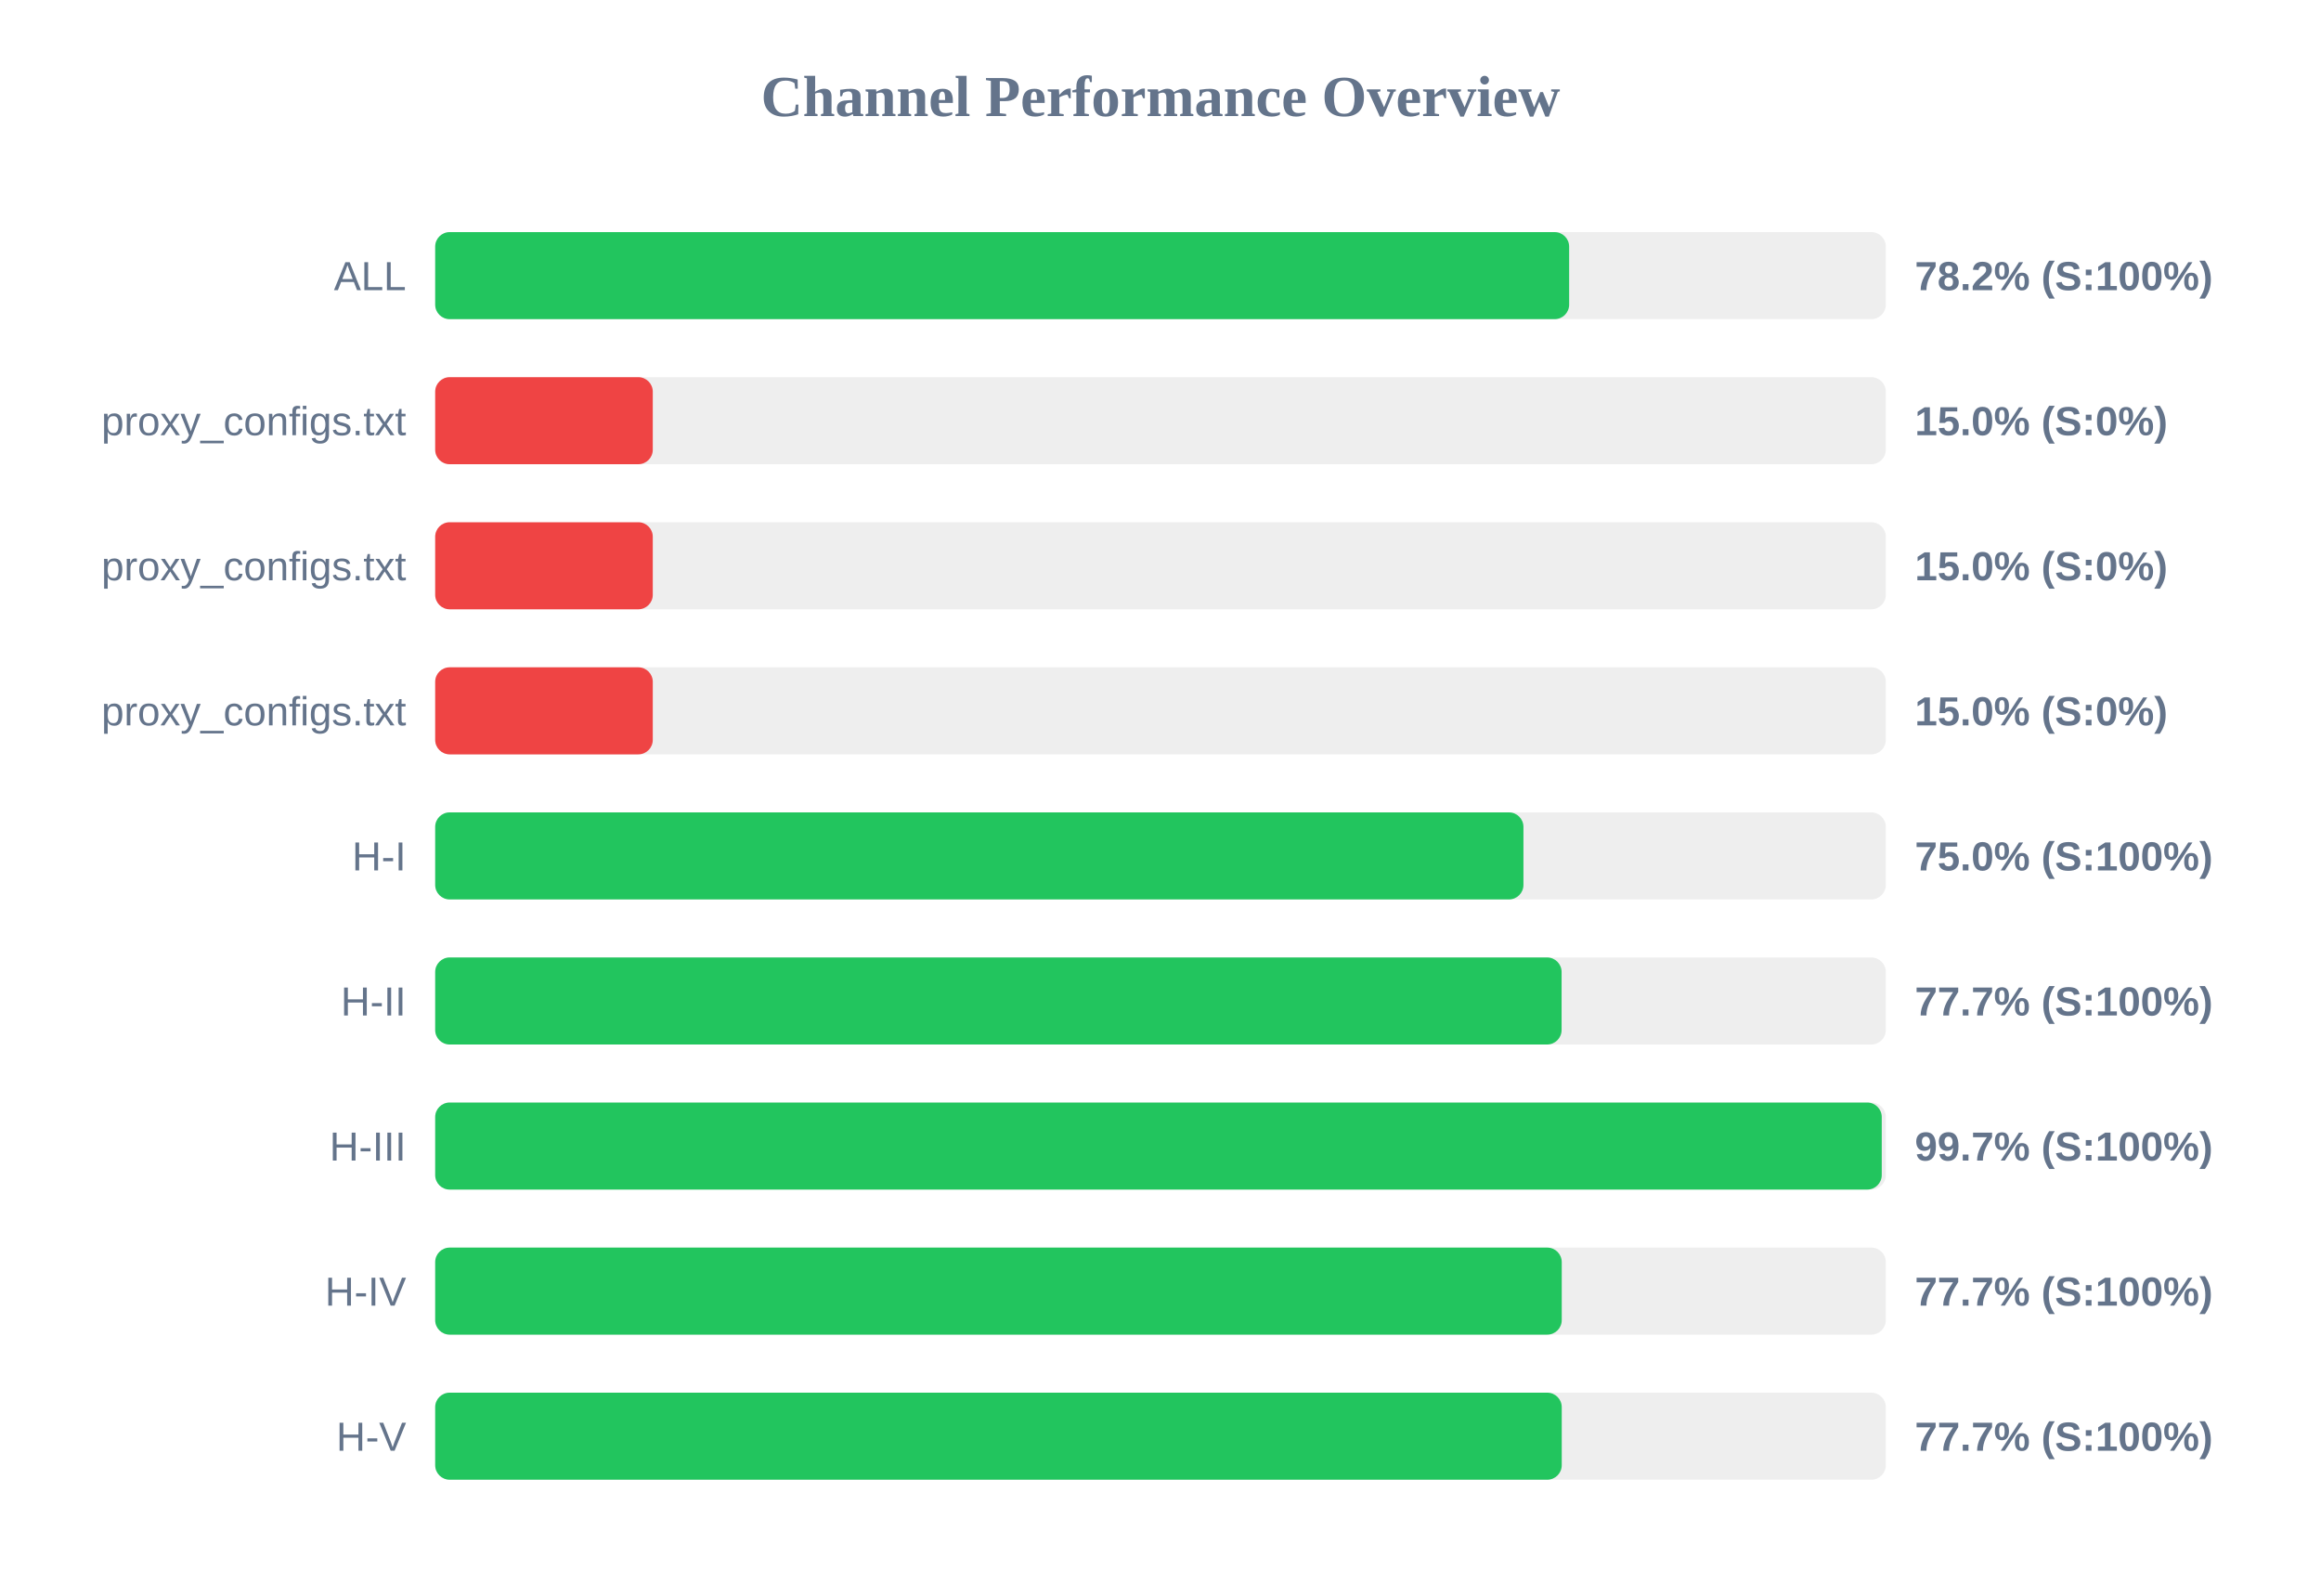
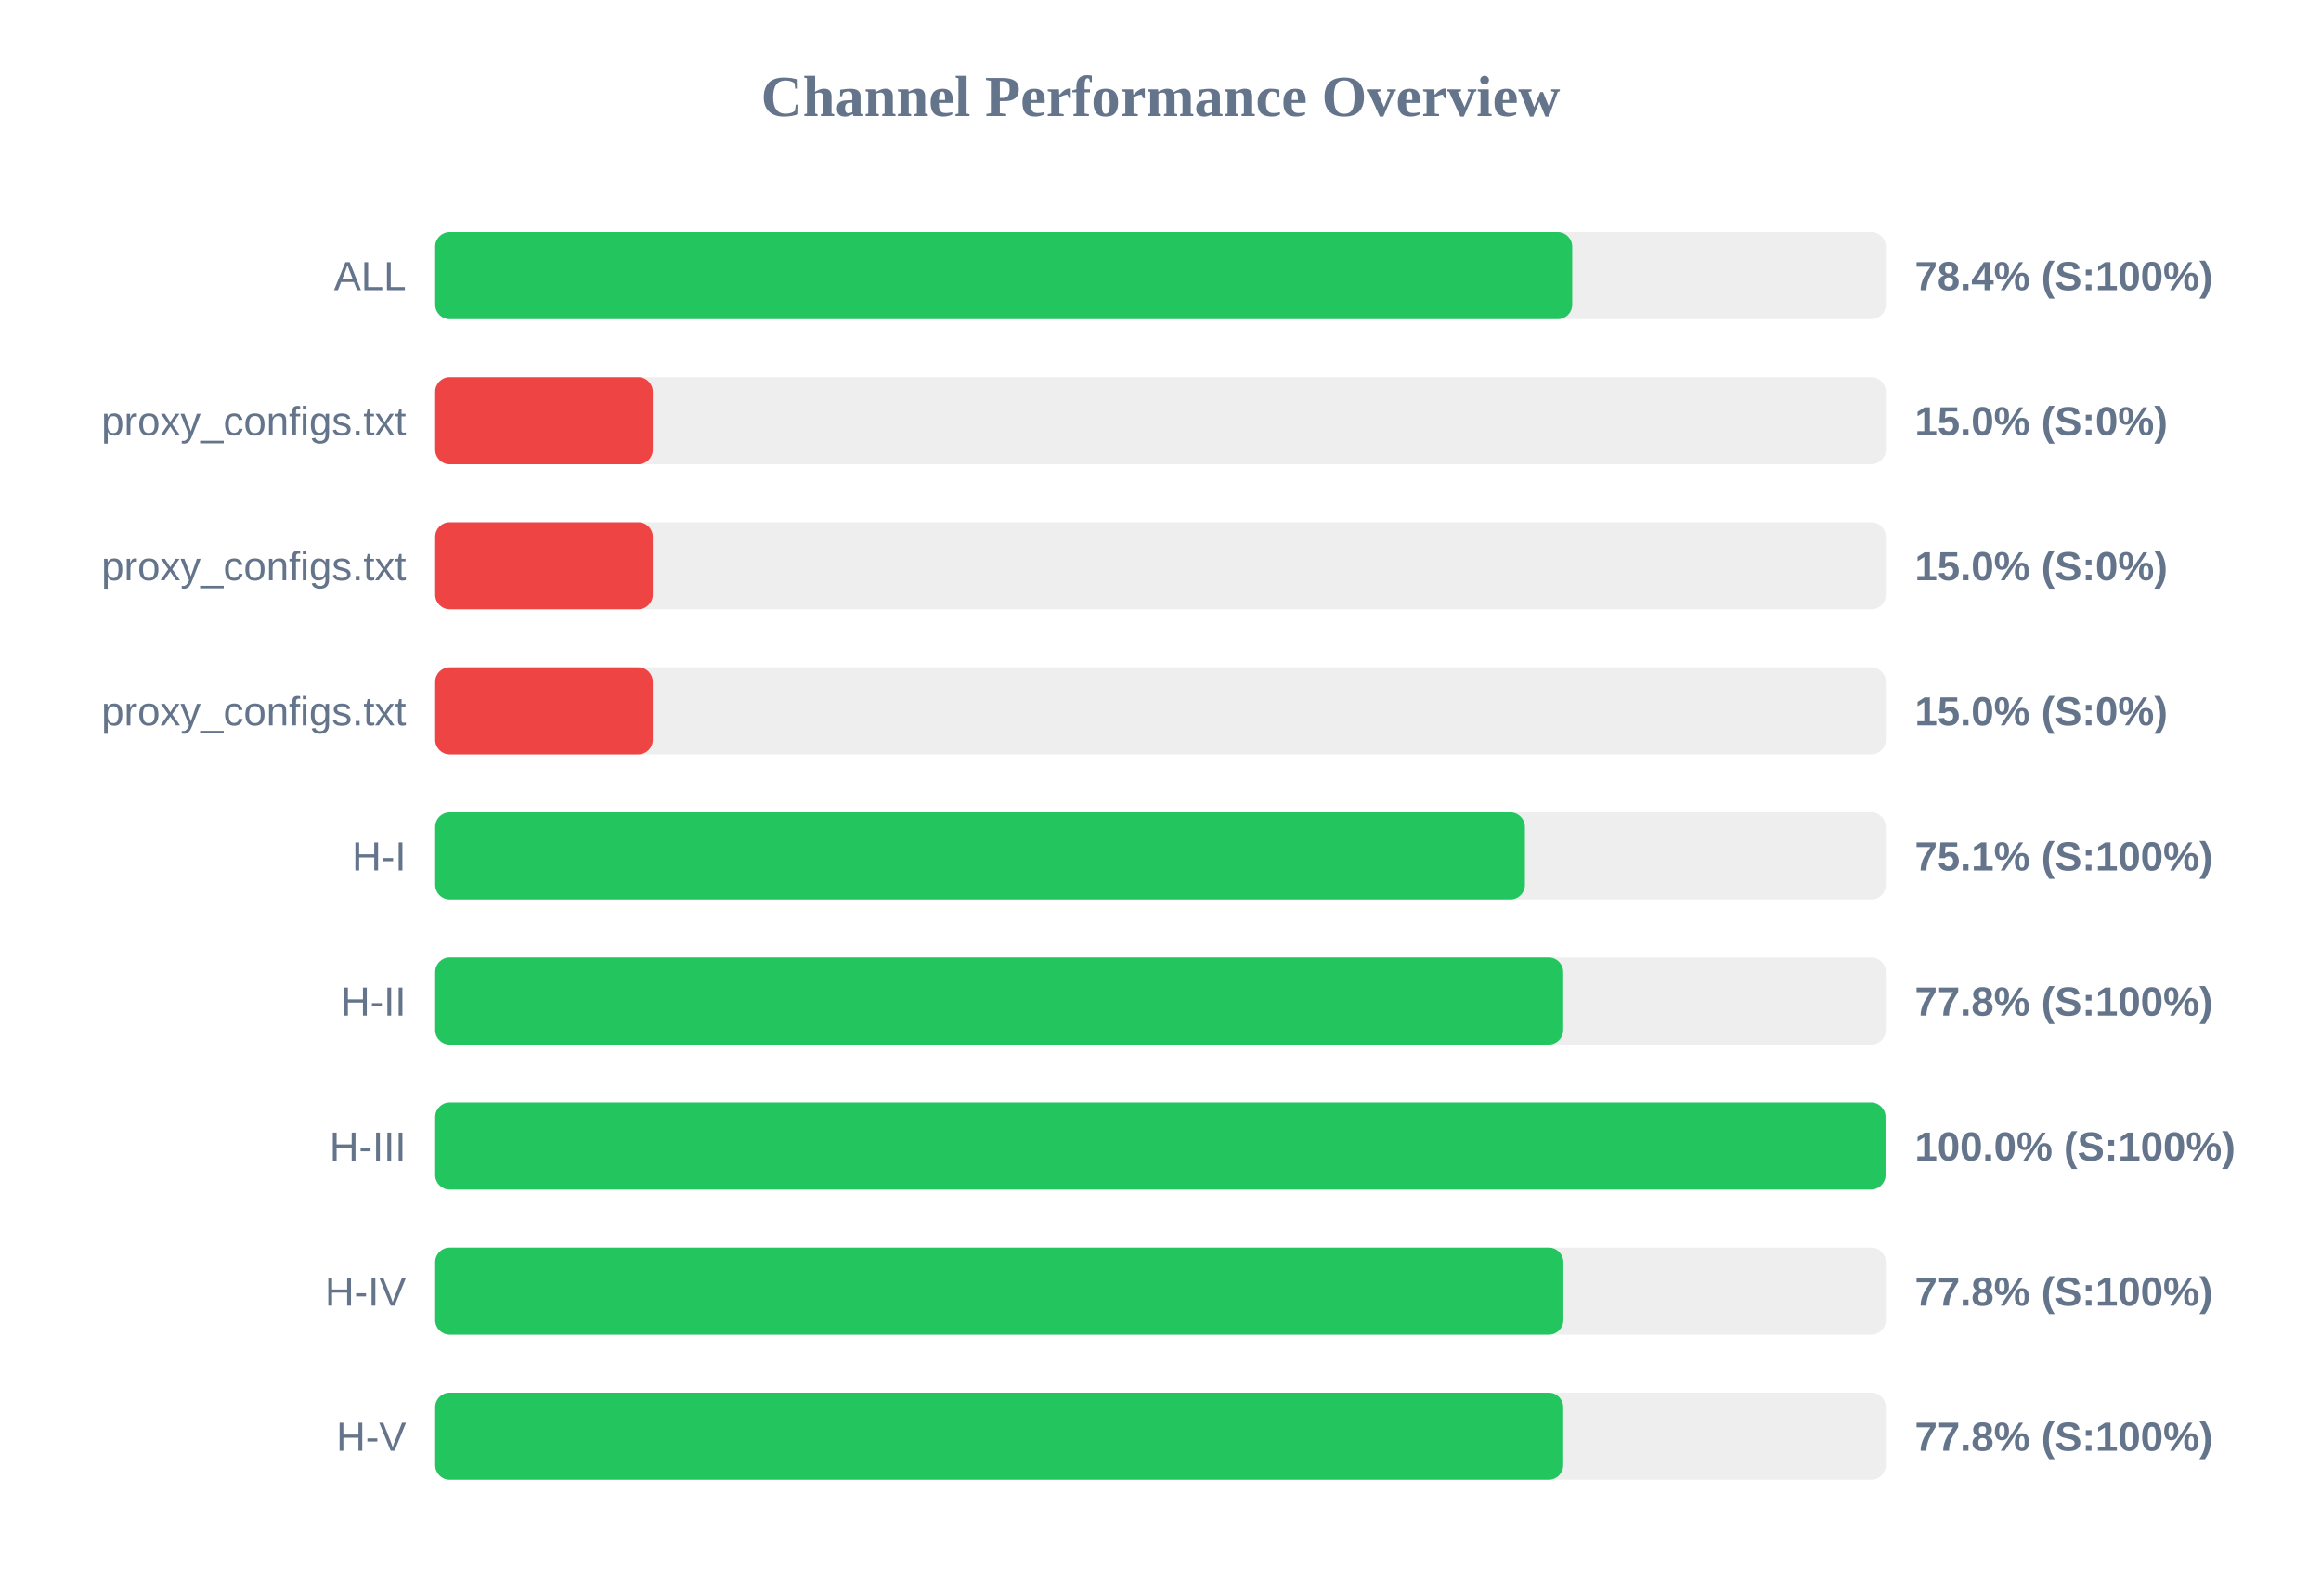
<svg xmlns="http://www.w3.org/2000/svg" width="800" height="550" version="1.1">
  <style>
        .row { font: 14px Arial; fill: #64748b; }
        .score { font: bold 14px Arial; fill: #64748b; }
    </style>
  <text x="400" y="40" text-anchor="middle" font-size="20px" font-weight="bold" fill="#64748b">Channel Performance Overview</text>
  <rect x="150" y="80" width="500" height="30" fill="#eee" rx="5" />
-   <rect x="150" y="80" width="390.85" height="30" fill="#22c55e" rx="5" />
+   <rect x="150" y="80" width="391.9" height="30" fill="#22c55e" rx="5" />
  <text x="140" y="100" text-anchor="end" class="row">ALL</text>
-   <text x="660" y="100" text-anchor="start" class="score">78.2% (S:100%)</text>
+   <text x="660" y="100" text-anchor="start" class="score">78.4% (S:100%)</text>
  <rect x="150" y="130" width="500" height="30" fill="#eee" rx="5" />
  <rect x="150" y="130" width="75.0" height="30" fill="#ef4444" rx="5" />
  <text x="140" y="150" text-anchor="end" class="row">proxy_configs.txt</text>
  <text x="660" y="150" text-anchor="start" class="score">15.0% (S:0%)</text>
  <rect x="150" y="180" width="500" height="30" fill="#eee" rx="5" />
  <rect x="150" y="180" width="75.0" height="30" fill="#ef4444" rx="5" />
  <text x="140" y="200" text-anchor="end" class="row">proxy_configs.txt</text>
  <text x="660" y="200" text-anchor="start" class="score">15.0% (S:0%)</text>
  <rect x="150" y="230" width="500" height="30" fill="#eee" rx="5" />
  <rect x="150" y="230" width="75.0" height="30" fill="#ef4444" rx="5" />
  <text x="140" y="250" text-anchor="end" class="row">proxy_configs.txt</text>
  <text x="660" y="250" text-anchor="start" class="score">15.0% (S:0%)</text>
  <rect x="150" y="280" width="500" height="30" fill="#eee" rx="5" />
-   <rect x="150" y="280" width="375.1" height="30" fill="#22c55e" rx="5" />
+   <rect x="150" y="280" width="375.6" height="30" fill="#22c55e" rx="5" />
  <text x="140" y="300" text-anchor="end" class="row">H-I</text>
-   <text x="660" y="300" text-anchor="start" class="score">75.0% (S:100%)</text>
+   <text x="660" y="300" text-anchor="start" class="score">75.1% (S:100%)</text>
  <rect x="150" y="330" width="500" height="30" fill="#eee" rx="5" />
-   <rect x="150" y="330" width="388.25" height="30" fill="#22c55e" rx="5" />
+   <rect x="150" y="330" width="388.8" height="30" fill="#22c55e" rx="5" />
  <text x="140" y="350" text-anchor="end" class="row">H-II</text>
-   <text x="660" y="350" text-anchor="start" class="score">77.7% (S:100%)</text>
+   <text x="660" y="350" text-anchor="start" class="score">77.8% (S:100%)</text>
  <rect x="150" y="380" width="500" height="30" fill="#eee" rx="5" />
-   <rect x="150" y="380" width="498.6" height="30" fill="#22c55e" rx="5" />
+   <rect x="150" y="380" width="499.9" height="30" fill="#22c55e" rx="5" />
  <text x="140" y="400" text-anchor="end" class="row">H-III</text>
-   <text x="660" y="400" text-anchor="start" class="score">99.7% (S:100%)</text>
+   <text x="660" y="400" text-anchor="start" class="score">100.0% (S:100%)</text>
  <rect x="150" y="430" width="500" height="30" fill="#eee" rx="5" />
-   <rect x="150" y="430" width="388.3" height="30" fill="#22c55e" rx="5" />
+   <rect x="150" y="430" width="388.85" height="30" fill="#22c55e" rx="5" />
  <text x="140" y="450" text-anchor="end" class="row">H-IV</text>
-   <text x="660" y="450" text-anchor="start" class="score">77.7% (S:100%)</text>
+   <text x="660" y="450" text-anchor="start" class="score">77.8% (S:100%)</text>
  <rect x="150" y="480" width="500" height="30" fill="#eee" rx="5" />
-   <rect x="150" y="480" width="388.3" height="30" fill="#22c55e" rx="5" />
+   <rect x="150" y="480" width="388.8" height="30" fill="#22c55e" rx="5" />
  <text x="140" y="500" text-anchor="end" class="row">H-V</text>
-   <text x="660" y="500" text-anchor="start" class="score">77.7% (S:100%)</text>
+   <text x="660" y="500" text-anchor="start" class="score">77.8% (S:100%)</text>
</svg>
